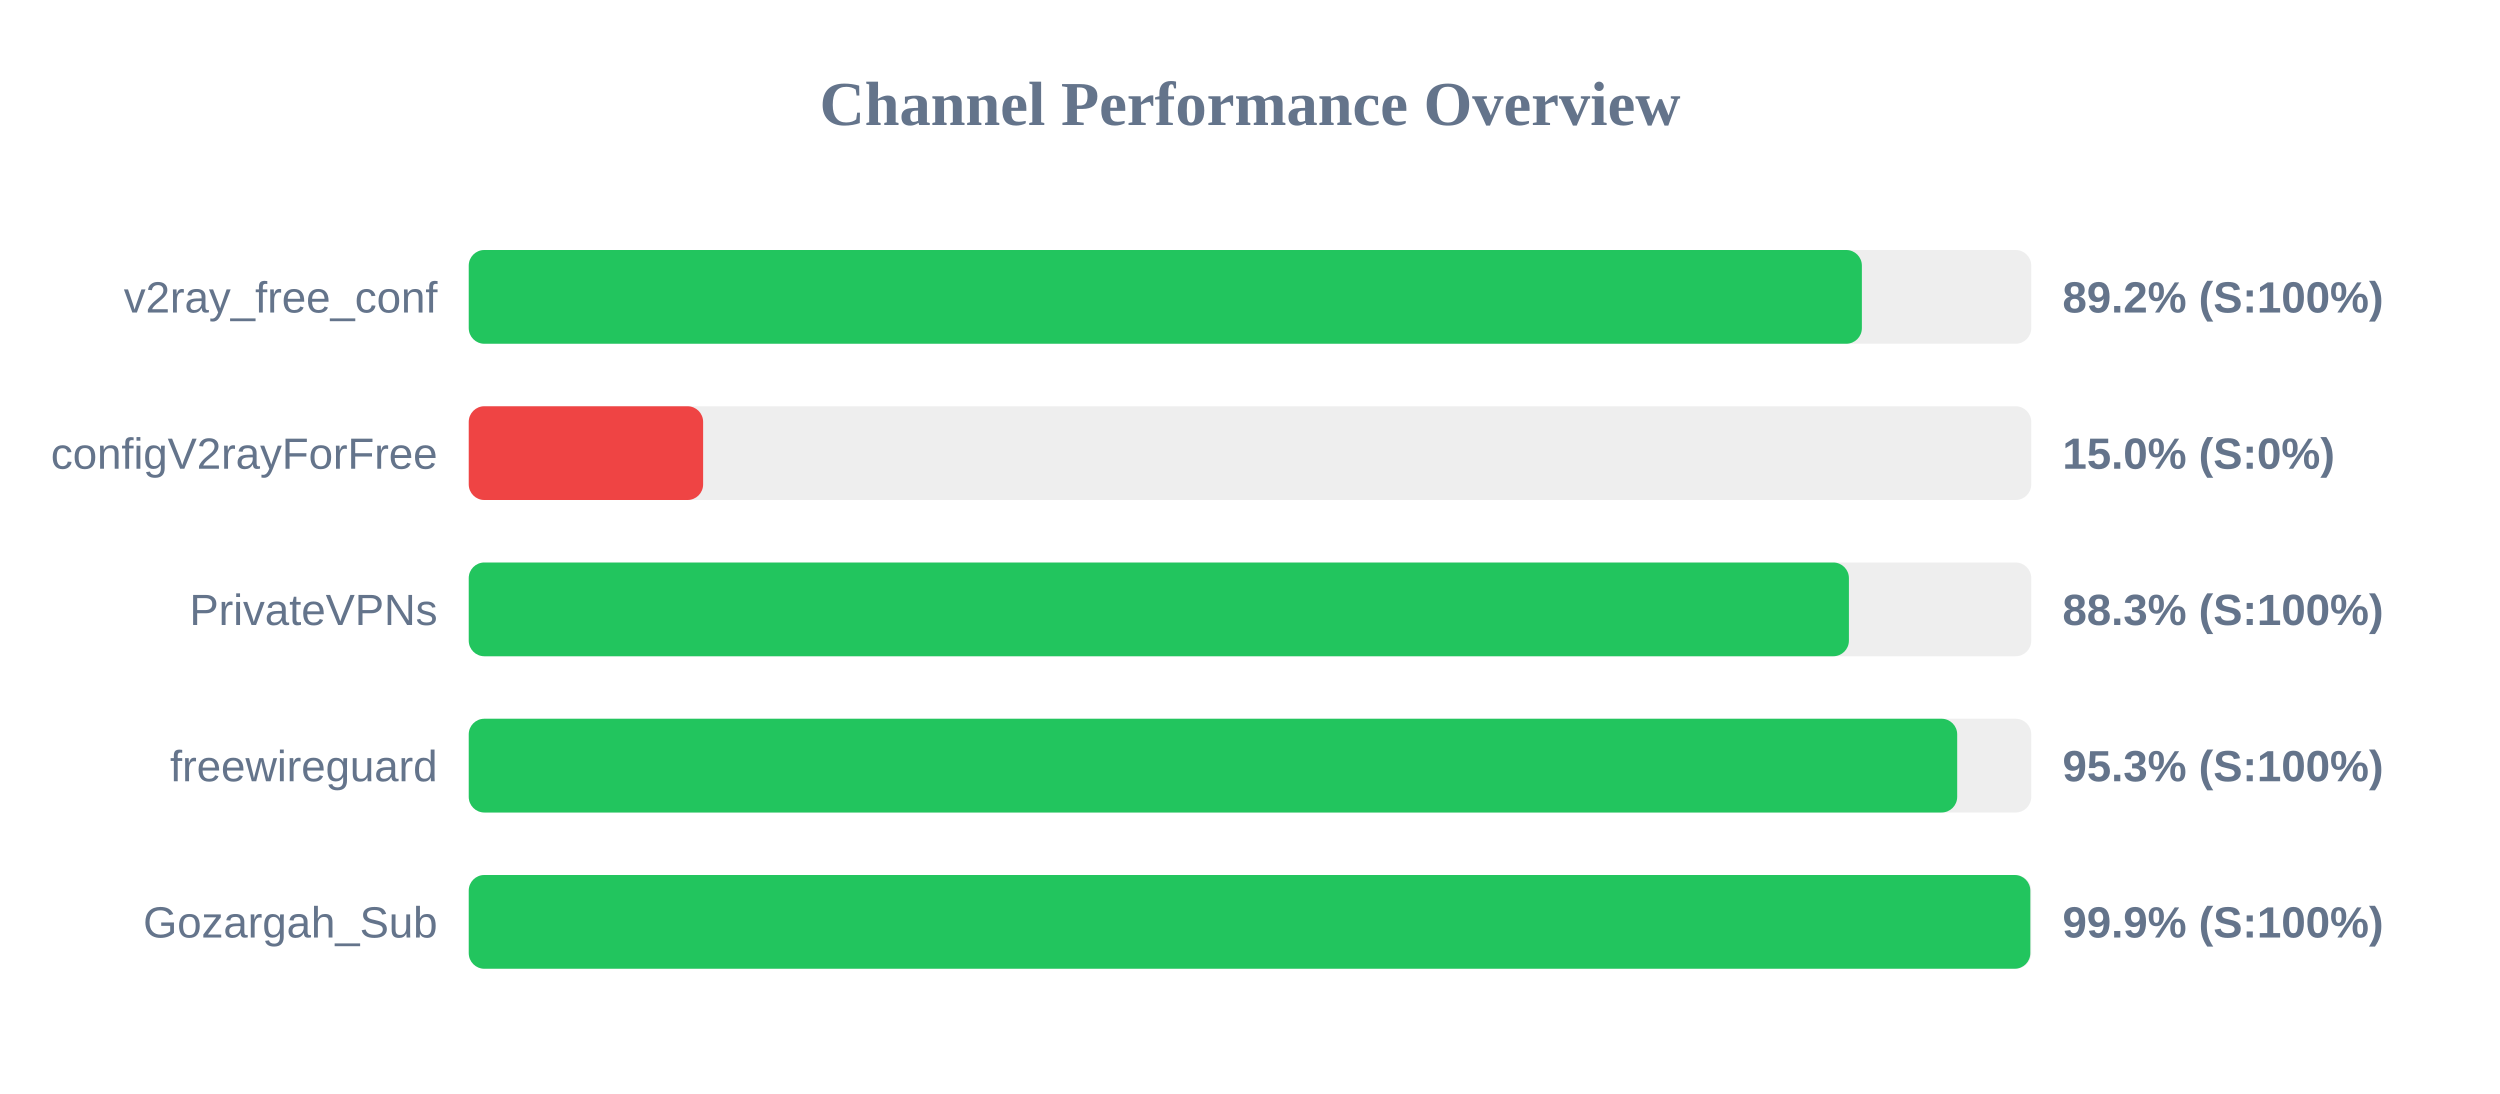
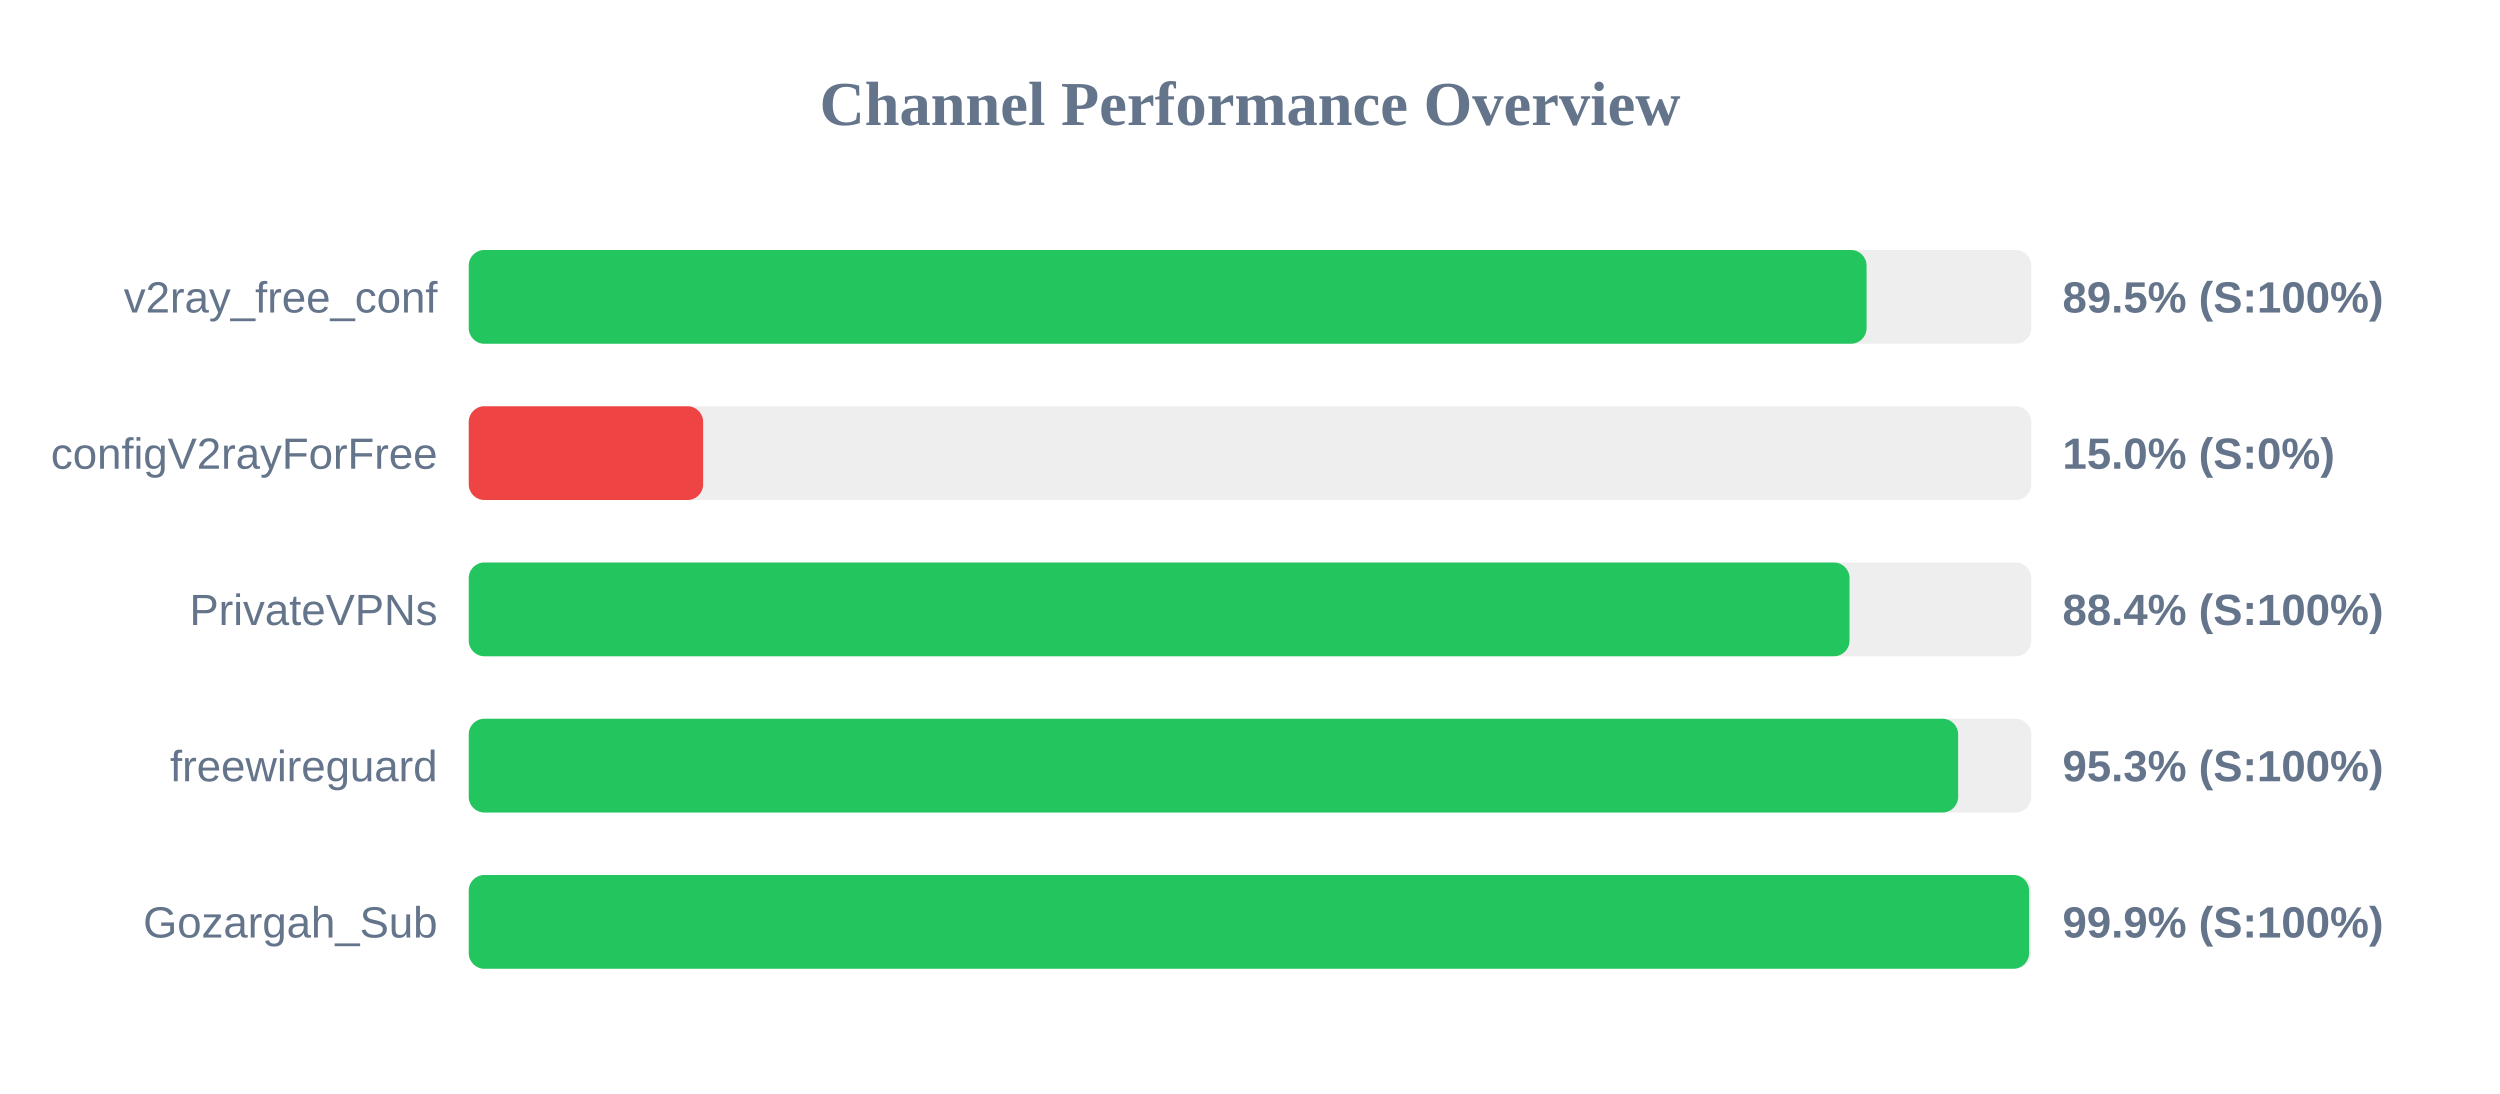
<svg xmlns="http://www.w3.org/2000/svg" width="800" height="350" version="1.1">
  <style>
        .row { font: 14px Arial; fill: #64748b; }
        .score { font: bold 14px Arial; fill: #64748b; }
    </style>
  <text x="400" y="40" text-anchor="middle" font-size="20px" font-weight="bold" fill="#64748b">Channel Performance Overview</text>
  <rect x="150" y="80" width="500" height="30" fill="#eee" rx="5" />
-   <rect x="150" y="80" width="445.8" height="30" fill="#22c55e" rx="5" />
+   <rect x="150" y="80" width="447.3" height="30" fill="#22c55e" rx="5" />
  <text x="140" y="100" text-anchor="end" class="row">v2ray_free_conf</text>
-   <text x="660" y="100" text-anchor="start" class="score">89.2% (S:100%)</text>
+   <text x="660" y="100" text-anchor="start" class="score">89.5% (S:100%)</text>
  <rect x="150" y="130" width="500" height="30" fill="#eee" rx="5" />
  <rect x="150" y="130" width="75.0" height="30" fill="#ef4444" rx="5" />
  <text x="140" y="150" text-anchor="end" class="row">configV2rayForFree</text>
  <text x="660" y="150" text-anchor="start" class="score">15.0% (S:0%)</text>
  <rect x="150" y="180" width="500" height="30" fill="#eee" rx="5" />
-   <rect x="150" y="180" width="441.65" height="30" fill="#22c55e" rx="5" />
+   <rect x="150" y="180" width="441.85" height="30" fill="#22c55e" rx="5" />
  <text x="140" y="200" text-anchor="end" class="row">PrivateVPNs</text>
-   <text x="660" y="200" text-anchor="start" class="score">88.3% (S:100%)</text>
+   <text x="660" y="200" text-anchor="start" class="score">88.4% (S:100%)</text>
  <rect x="150" y="230" width="500" height="30" fill="#eee" rx="5" />
-   <rect x="150" y="230" width="476.3" height="30" fill="#22c55e" rx="5" />
+   <rect x="150" y="230" width="476.6" height="30" fill="#22c55e" rx="5" />
  <text x="140" y="250" text-anchor="end" class="row">freewireguard</text>
  <text x="660" y="250" text-anchor="start" class="score">95.3% (S:100%)</text>
  <rect x="150" y="280" width="500" height="30" fill="#eee" rx="5" />
-   <rect x="150" y="280" width="499.7" height="30" fill="#22c55e" rx="5" />
+   <rect x="150" y="280" width="499.3" height="30" fill="#22c55e" rx="5" />
  <text x="140" y="300" text-anchor="end" class="row">Gozargah_Sub</text>
  <text x="660" y="300" text-anchor="start" class="score">99.9% (S:100%)</text>
</svg>
